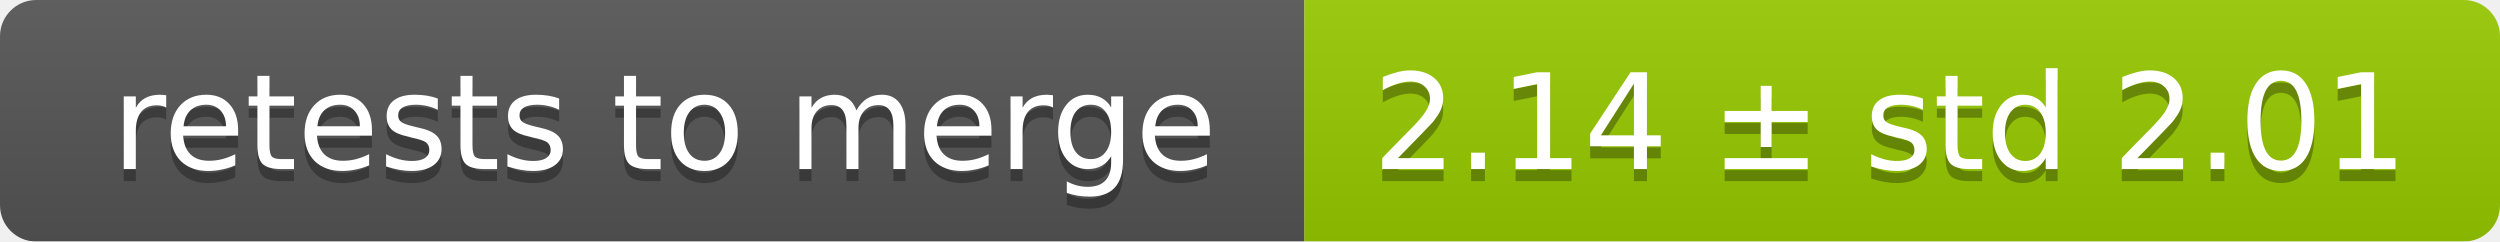
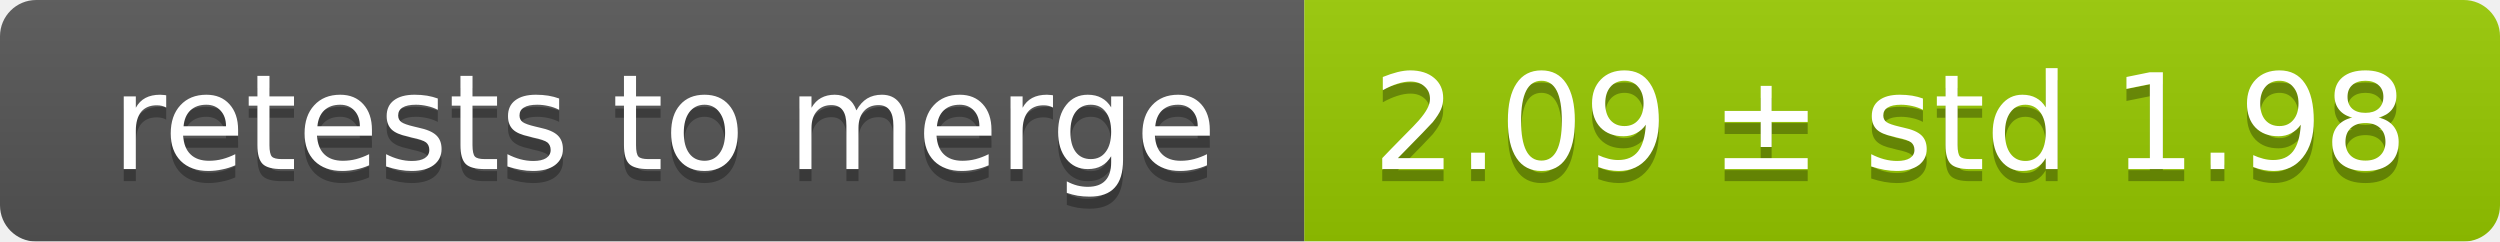
<svg xmlns="http://www.w3.org/2000/svg" width="207" height="20">
  <linearGradient id="smooth" x2="0" y2="100%">
    <stop offset="0" stop-color="#bbb" stop-opacity=".1" />
    <stop offset="1" stop-opacity=".1" />
  </linearGradient>
  <mask id="round">
    <rect width="207" height="20" rx="3" fill="#fff" />
  </mask>
  <g mask="url(#round)">
    <rect width="108" height="20" fill="#555" />
    <rect x="108" width="99" height="20" fill="#97ca00" />
    <rect width="207" height="20" fill="url(#smooth)" />
  </g>
  <g fill="#fff" text-anchor="middle" font-family="DejaVu Sans,Verdana,Geneva,sans-serif" font-size="11">
    <text x="55" y="15" fill="#010101" fill-opacity=".3">retests to merge</text>
    <text x="55" y="14">retests to merge</text>
-     <text x="156.5" y="15" fill="#010101" fill-opacity=".3">2.14 ± std 2.01</text>
-     <text x="156.5" y="14">2.14 ± std 2.01</text>
+     <text x="156.5" y="15" fill="#010101" fill-opacity=".3">2.09 ± std 1.98</text>
+     <text x="156.5" y="14">2.09 ± std 1.98</text>
  </g>
</svg>
